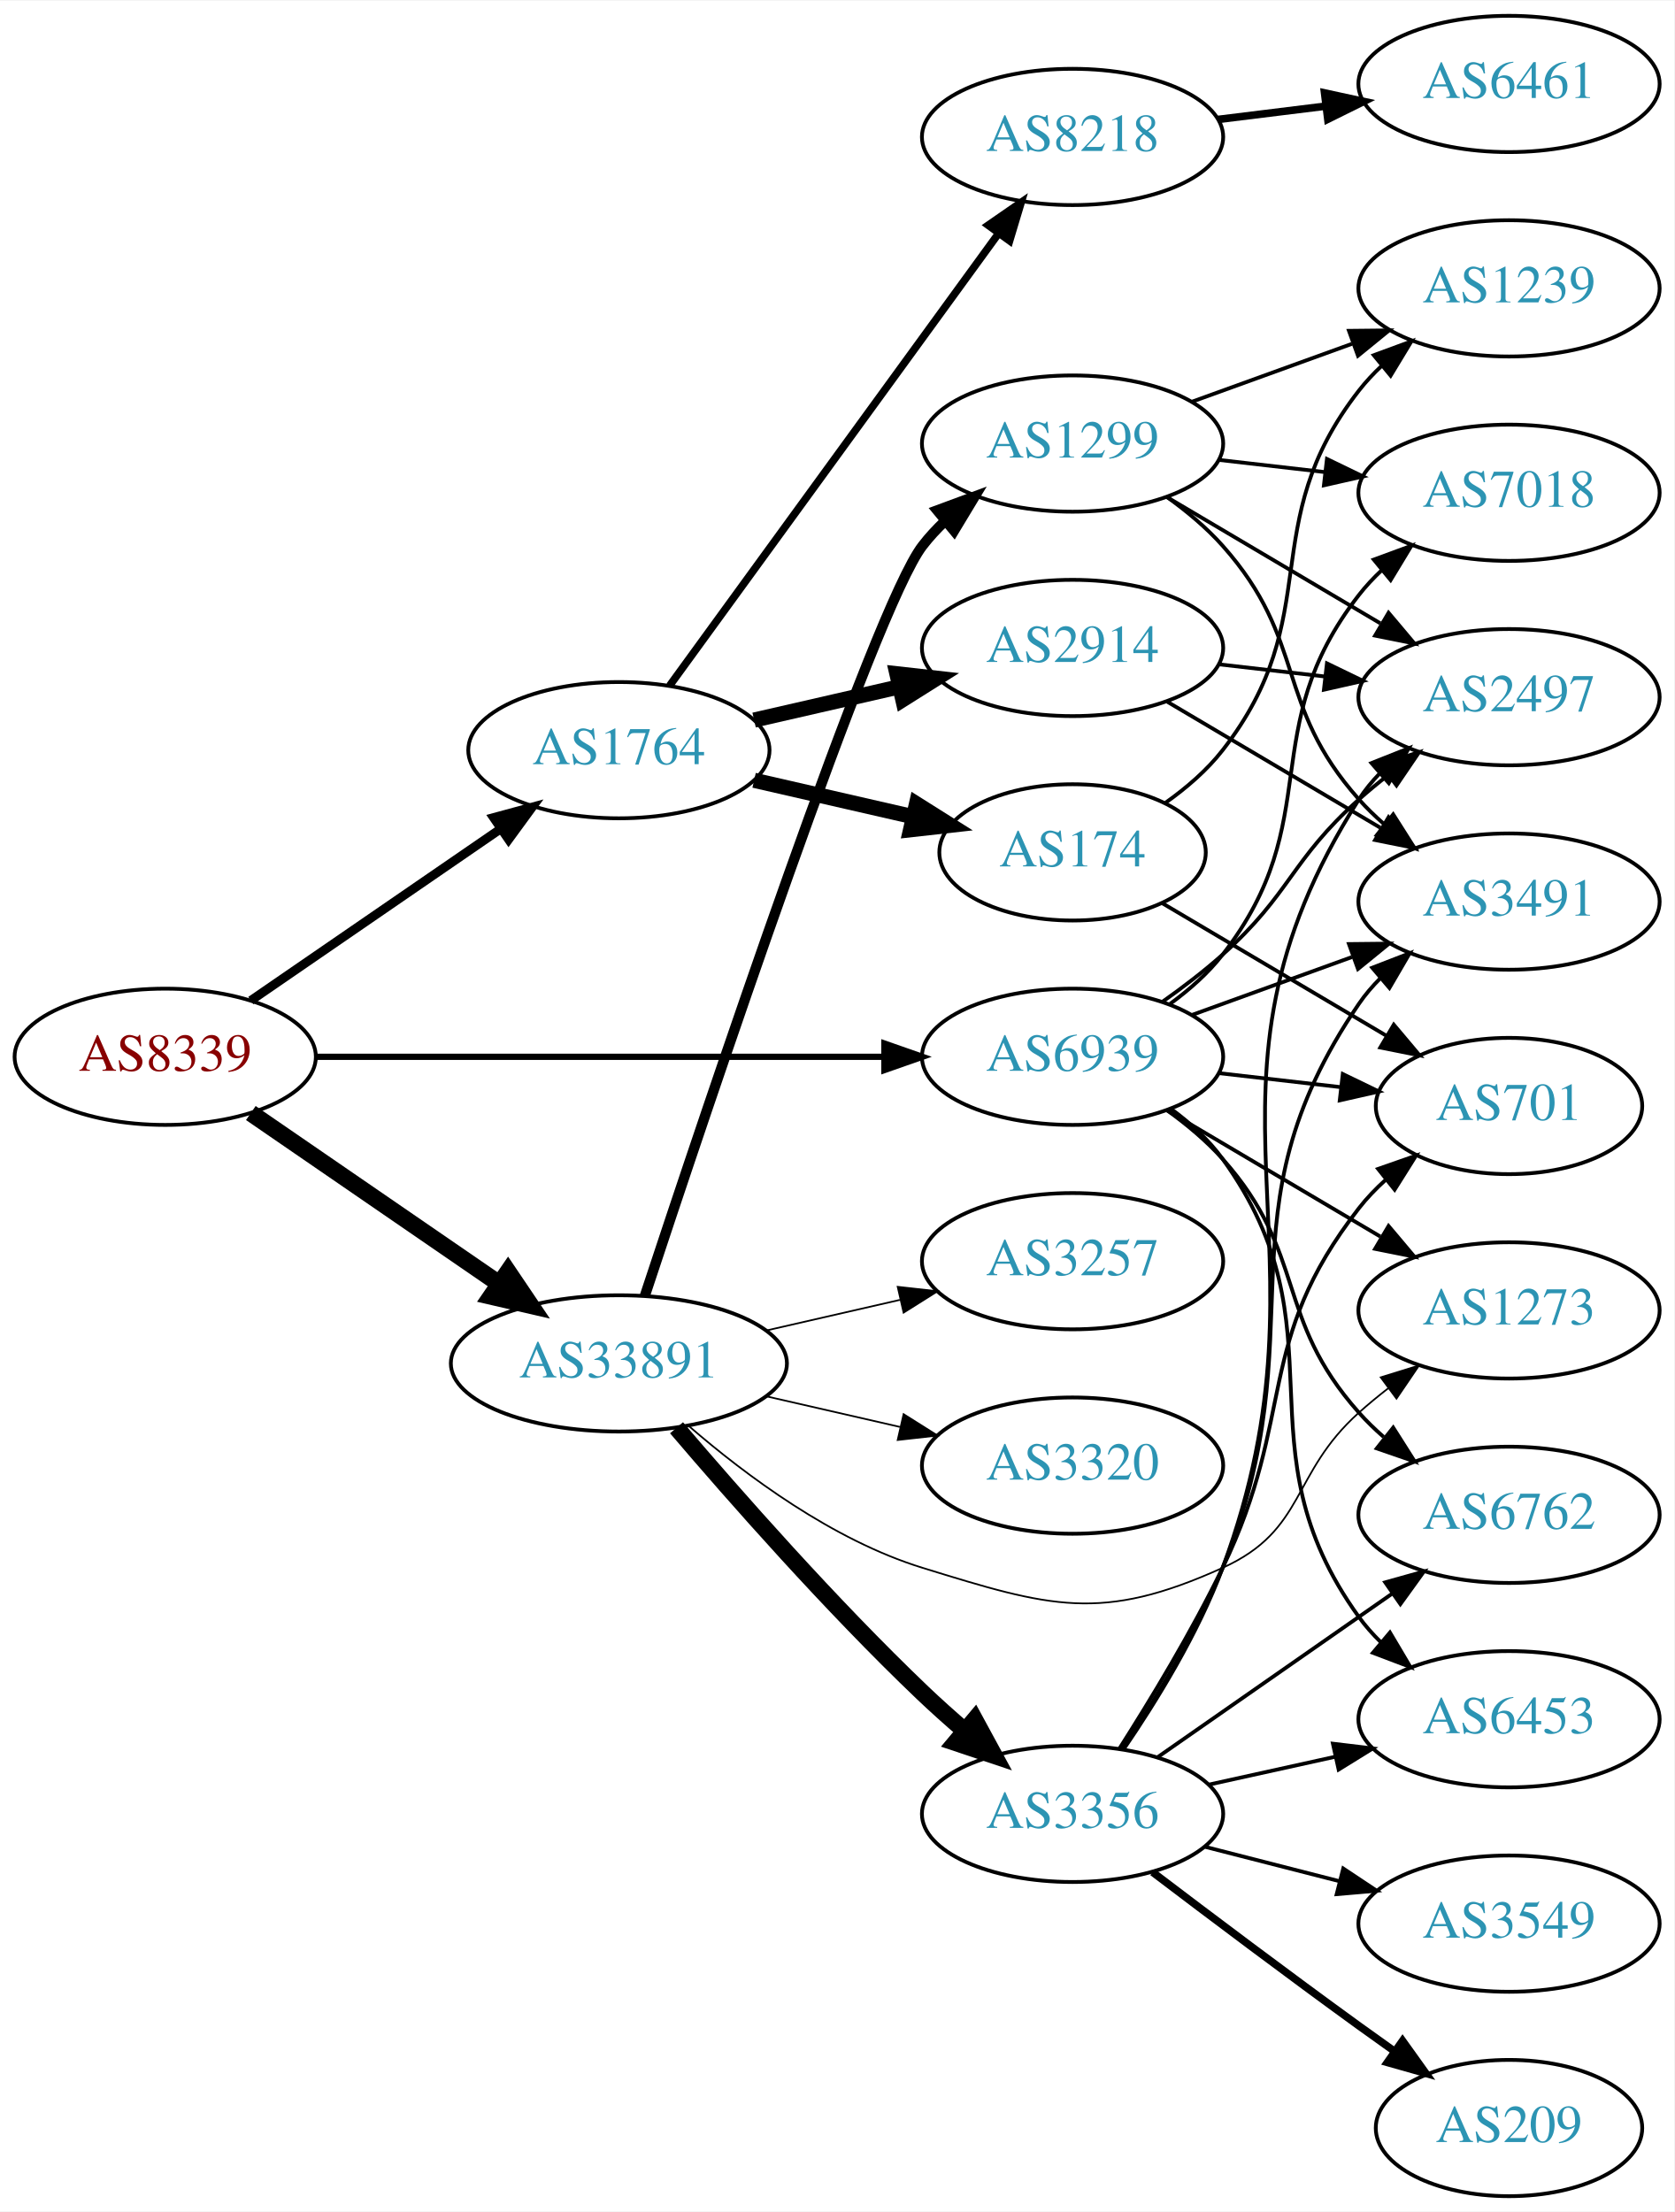
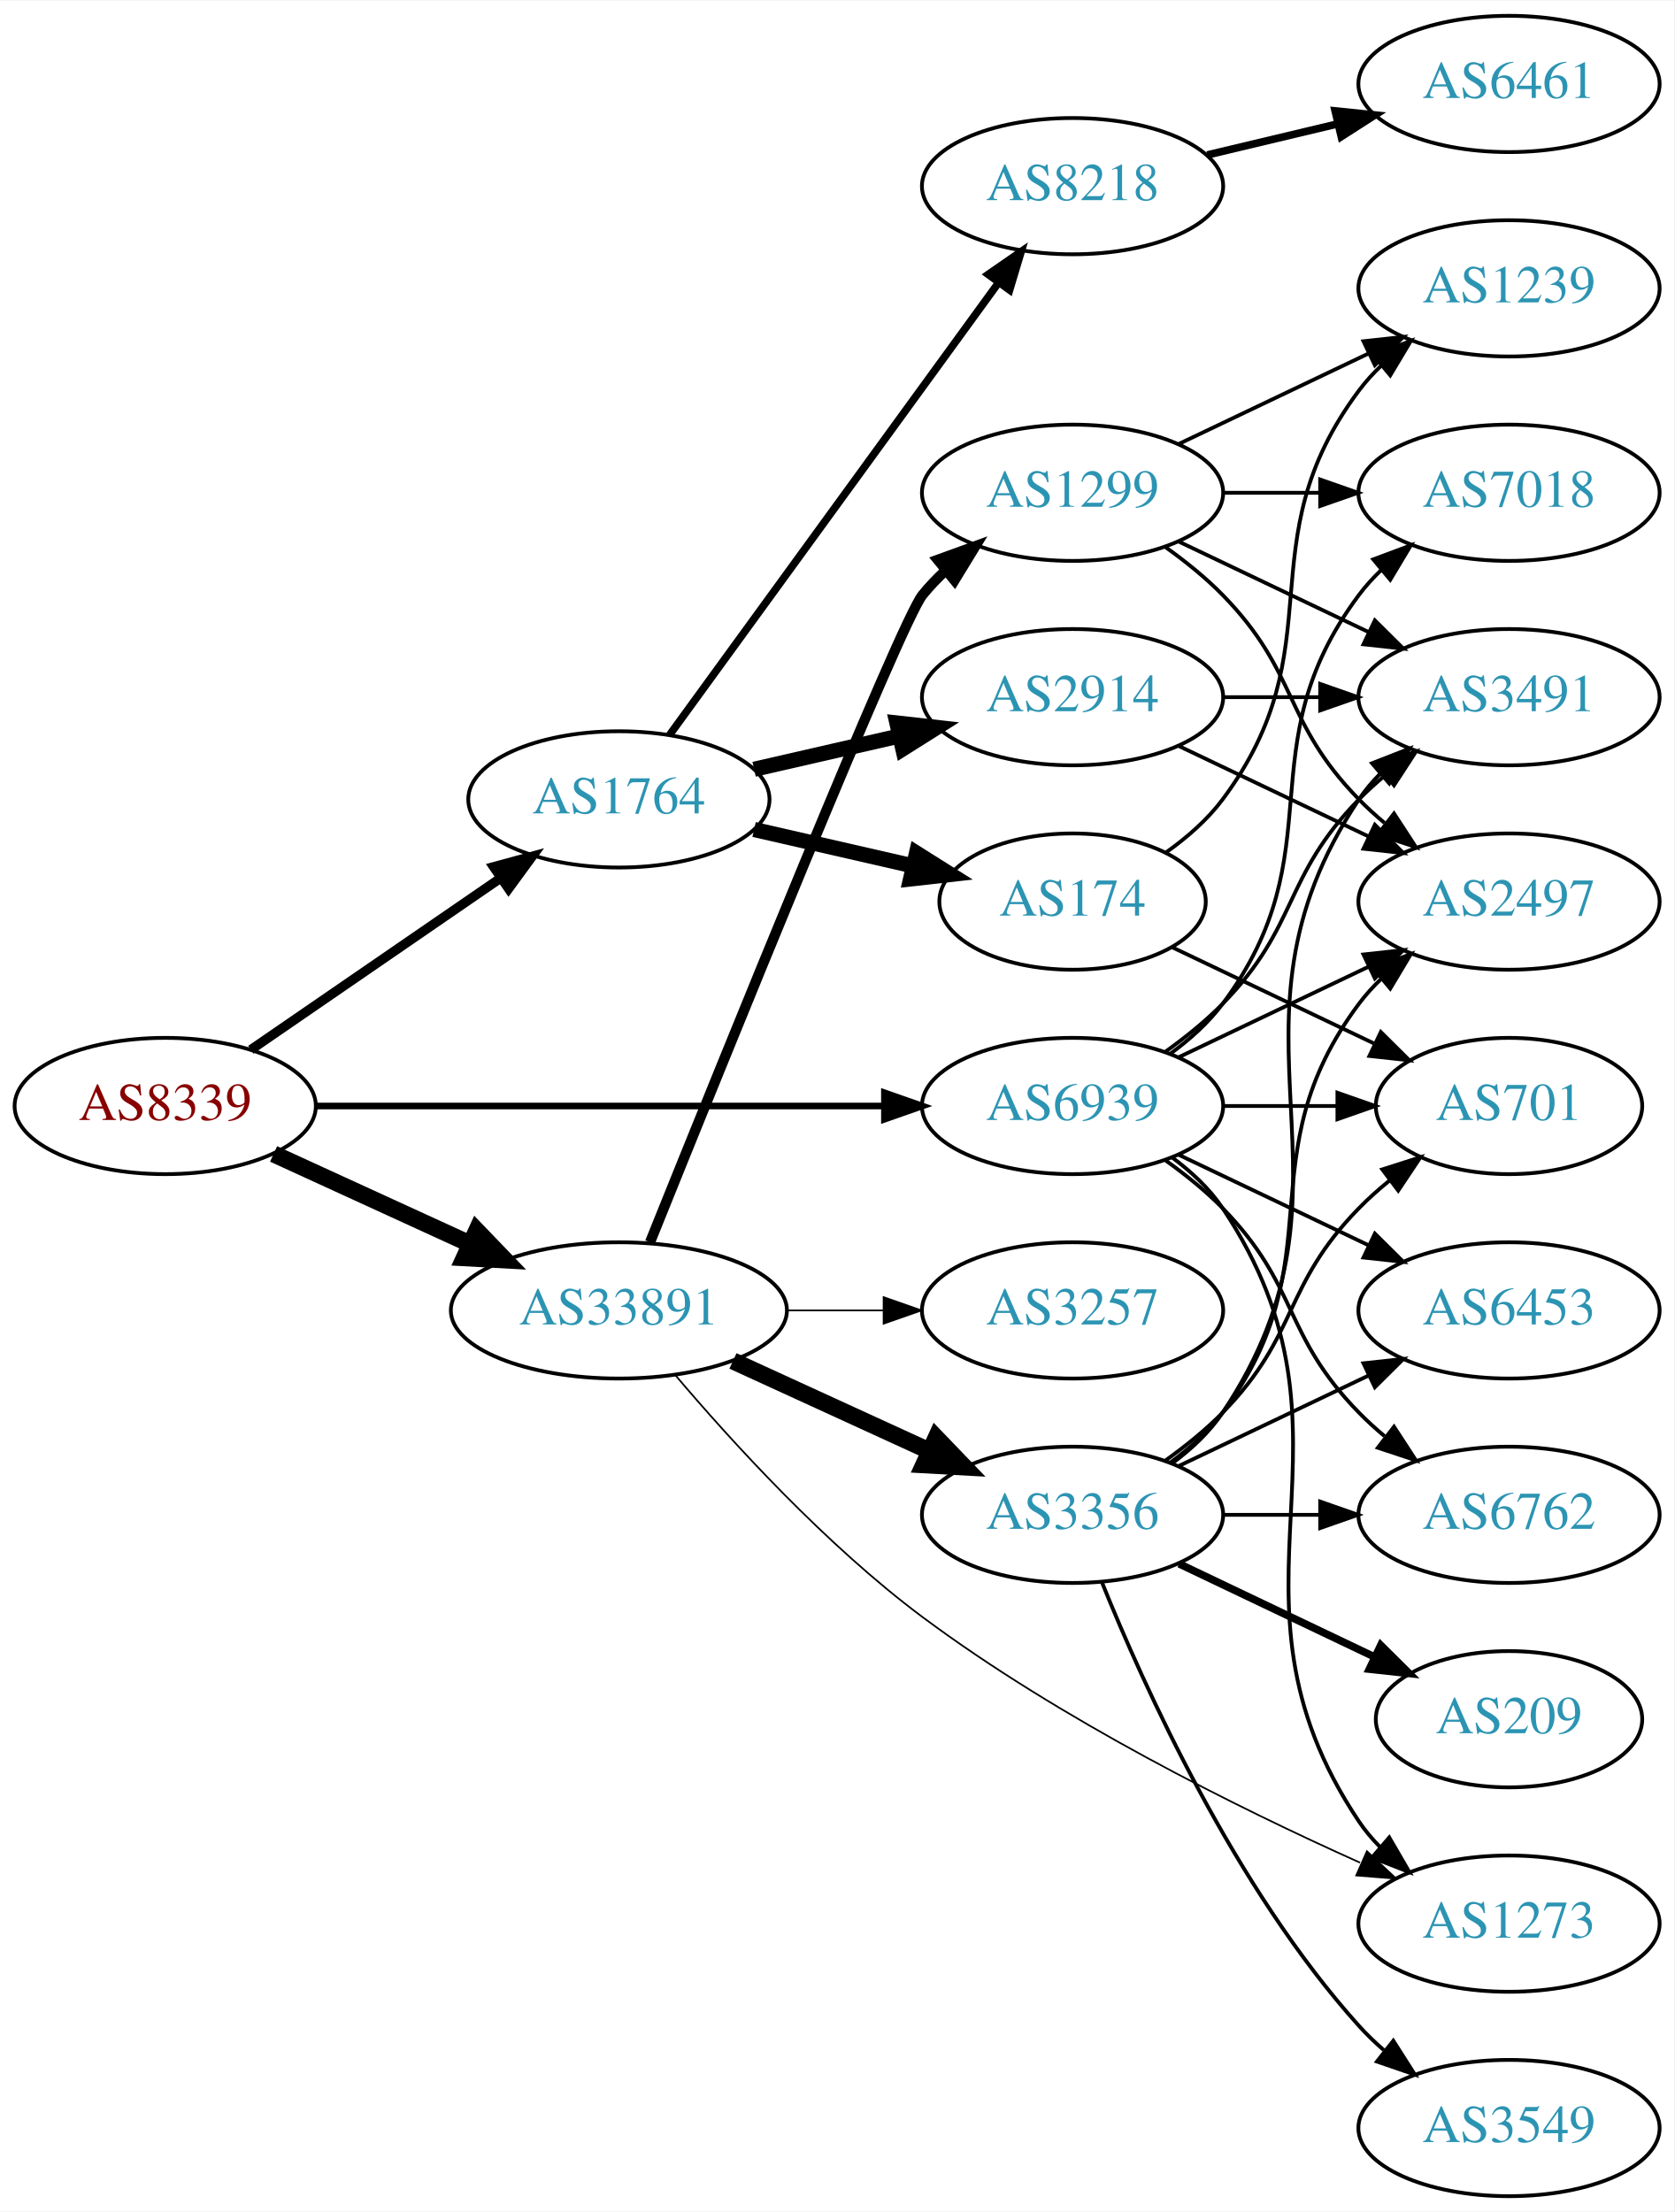
<svg xmlns="http://www.w3.org/2000/svg" xmlns:xlink="http://www.w3.org/1999/xlink" width="442pt" height="584pt" viewBox="0.00 0.00 442.27 584.00">
  <g id="graph0" class="graph" transform="scale(1 1) rotate(0) translate(4 580)">
    <polygon fill="white" stroke="none" points="-4,4 -4,-580 438.271,-580 438.271,4 -4,4" />
    <g id="node1" class="node">
      <g id="a_node1">
        <a xlink:href="/asn/8339" xlink:title="AS8339 ~ kabelplus GmbH [AT]">
-           <ellipse fill="#ffffff" stroke="black" cx="39.647" cy="-301" rx="39.794" ry="18" />
-           <text text-anchor="middle" x="39.647" y="-297.3" font-family="Times,serif" font-size="14.00" fill="#880000">AS8339</text>
+           <ellipse fill="#ffffff" stroke="black" cx="39.647" cy="-288" rx="39.794" ry="18" />
+           <text text-anchor="middle" x="39.647" y="-284.3" font-family="Times,serif" font-size="14.00" fill="#880000">AS8339</text>
        </a>
      </g>
    </g>
    <g id="node2" class="node">
      <g id="a_node2">
        <a xlink:href="/asn/1764" xlink:title="AS1764 ~ NEXTLAYER-AS [AT]">
-           <ellipse fill="#ffffff" stroke="black" cx="159.489" cy="-382" rx="39.794" ry="18" />
-           <text text-anchor="middle" x="159.489" y="-378.3" font-family="Times,serif" font-size="14.00" fill="#2c94b3">AS1764</text>
+           <ellipse fill="#ffffff" stroke="black" cx="159.489" cy="-369" rx="39.794" ry="18" />
+           <text text-anchor="middle" x="159.489" y="-365.3" font-family="Times,serif" font-size="14.00" fill="#2c94b3">AS1764</text>
        </a>
      </g>
    </g>
    <g id="edge1" class="edge">
-       <path fill="none" stroke="black" stroke-width="2.368" d="M62.261,-315.857C80.749,-328.565 107.563,-346.995 128.192,-361.175" />
-       <polygon fill="black" stroke="black" stroke-width="2.368" points="126.389,-364.183 136.613,-366.963 130.354,-358.414 126.389,-364.183" />
+       <path fill="none" stroke="black" stroke-width="2.5" d="M62.261,-302.857C80.749,-315.565 107.563,-333.995 128.192,-348.175" />
+       <polygon fill="black" stroke="black" stroke-width="2.5" points="126.389,-351.183 136.613,-353.963 130.354,-345.414 126.389,-351.183" />
    </g>
    <g id="node3" class="node">
      <g id="a_node3">
        <a xlink:href="/asn/33891" xlink:title="AS33891 ~ CORE-BACKBONE GMBH GLOBAL NETWORK [DE]">
-           <ellipse fill="#ffffff" stroke="black" cx="159.489" cy="-220" rx="44.393" ry="18" />
-           <text text-anchor="middle" x="159.489" y="-216.3" font-family="Times,serif" font-size="14.00" fill="#2c94b3">AS33891</text>
+           <ellipse fill="#ffffff" stroke="black" cx="159.489" cy="-234" rx="44.393" ry="18" />
+           <text text-anchor="middle" x="159.489" y="-230.3" font-family="Times,serif" font-size="14.00" fill="#2c94b3">AS33891</text>
        </a>
      </g>
    </g>
    <g id="edge2" class="edge">
-       <path fill="none" stroke="black" stroke-width="4.5" d="M62.261,-286.143C80.633,-273.515 107.226,-255.236 127.803,-241.093" />
-       <polygon fill="black" stroke="black" stroke-width="4.5" points="130.201,-244.222 136.211,-235.313 125.74,-237.732 130.201,-244.222" />
+       <path fill="none" stroke="black" stroke-width="4.5" d="M68.275,-275.339C83.773,-268.238 103.34,-259.272 120.286,-251.506" />
+       <polygon fill="black" stroke="black" stroke-width="4.5" points="121.938,-255.08 129.389,-247.335 118.658,-247.921 121.938,-255.08" />
    </g>
    <g id="node4" class="node">
      <g id="a_node4">
        <a xlink:href="/asn/6939" xlink:title="AS6939 ~ Hurricane Electric LLC [US]">
-           <ellipse fill="#ffffff" stroke="black" cx="279.332" cy="-301" rx="39.794" ry="18" />
-           <text text-anchor="middle" x="279.332" y="-297.3" font-family="Times,serif" font-size="14.00" fill="#2c94b3">AS6939</text>
+           <ellipse fill="#ffffff" stroke="black" cx="279.332" cy="-288" rx="39.794" ry="18" />
+           <text text-anchor="middle" x="279.332" y="-284.3" font-family="Times,serif" font-size="14.00" fill="#2c94b3">AS6939</text>
        </a>
      </g>
    </g>
    <g id="edge3" class="edge">
-       <path fill="none" stroke="black" stroke-width="1.658" d="M79.364,-301C120.282,-301 184.922,-301 229.356,-301" />
-       <polygon fill="black" stroke="black" stroke-width="1.658" points="229.631,-304.5 239.631,-301 229.631,-297.5 229.631,-304.5" />
+       <path fill="none" stroke="black" stroke-width="1.75" d="M79.364,-288C120.282,-288 184.922,-288 229.356,-288" />
+       <polygon fill="black" stroke="black" stroke-width="1.75" points="229.631,-291.5 239.631,-288 229.631,-284.5 229.631,-291.5" />
    </g>
    <g id="node5" class="node">
      <g id="a_node5">
-         <a xlink:href="/asn/8218" xlink:title="AS8218 ~ legacy Neotelecoms [FR]">
-           <ellipse fill="#ffffff" stroke="black" cx="279.332" cy="-544" rx="39.794" ry="18" />
-           <text text-anchor="middle" x="279.332" y="-540.3" font-family="Times,serif" font-size="14.00" fill="#2c94b3">AS8218</text>
+         <a xlink:href="/asn/2914" xlink:title="AS2914 ~ NTT America, Inc. [US]">
+           <ellipse fill="#ffffff" stroke="black" cx="279.332" cy="-396" rx="39.794" ry="18" />
+           <text text-anchor="middle" x="279.332" y="-392.3" font-family="Times,serif" font-size="14.00" fill="#2c94b3">AS2914</text>
        </a>
      </g>
    </g>
    <g id="edge4" class="edge">
-       <path fill="none" stroke="black" stroke-width="2" d="M172.878,-399.031C193.599,-427.517 235.403,-484.985 259.69,-518.374" />
-       <polygon fill="black" stroke="black" stroke-width="2" points="257.041,-520.682 265.754,-526.71 262.702,-516.564 257.041,-520.682" />
+       <path fill="none" stroke="black" stroke-width="4" d="M195.208,-376.955C207.208,-379.704 220.829,-382.825 233.522,-385.733" />
+       <polygon fill="black" stroke="black" stroke-width="4" points="232.924,-389.187 243.453,-388.009 234.488,-382.364 232.924,-389.187" />
    </g>
    <g id="node6" class="node">
      <g id="a_node6">
-         <a xlink:href="/asn/2914" xlink:title="AS2914 ~ NTT America, Inc. [US]">
-           <ellipse fill="#ffffff" stroke="black" cx="279.332" cy="-409" rx="39.794" ry="18" />
-           <text text-anchor="middle" x="279.332" y="-405.3" font-family="Times,serif" font-size="14.00" fill="#2c94b3">AS2914</text>
+         <a xlink:href="/asn/174" xlink:title="AS174 ~ Cogent Communications [US]">
+           <ellipse fill="#ffffff" stroke="black" cx="279.332" cy="-342" rx="35.194" ry="18" />
+           <text text-anchor="middle" x="279.332" y="-338.3" font-family="Times,serif" font-size="14.00" fill="#2c94b3">AS174</text>
        </a>
      </g>
    </g>
    <g id="edge5" class="edge">
-       <path fill="none" stroke="black" stroke-width="4" d="M195.208,-389.955C207.208,-392.704 220.829,-395.825 233.522,-398.733" />
-       <polygon fill="black" stroke="black" stroke-width="4" points="232.924,-402.187 243.453,-401.009 234.488,-395.364 232.924,-402.187" />
+       <path fill="none" stroke="black" stroke-width="4" d="M195.208,-361.045C208.301,-358.045 223.323,-354.604 236.964,-351.478" />
+       <polygon fill="black" stroke="black" stroke-width="4" points="238.105,-354.807 247.071,-349.162 236.542,-347.984 238.105,-354.807" />
    </g>
    <g id="node7" class="node">
      <g id="a_node7">
-         <a xlink:href="/asn/174" xlink:title="AS174 ~ Cogent Communications [US]">
-           <ellipse fill="#ffffff" stroke="black" cx="279.332" cy="-355" rx="35.194" ry="18" />
-           <text text-anchor="middle" x="279.332" y="-351.3" font-family="Times,serif" font-size="14.00" fill="#2c94b3">AS174</text>
+         <a xlink:href="/asn/8218" xlink:title="AS8218 ~ legacy Neotelecoms [FR]">
+           <ellipse fill="#ffffff" stroke="black" cx="279.332" cy="-531" rx="39.794" ry="18" />
+           <text text-anchor="middle" x="279.332" y="-527.3" font-family="Times,serif" font-size="14.00" fill="#2c94b3">AS8218</text>
        </a>
      </g>
    </g>
    <g id="edge6" class="edge">
-       <path fill="none" stroke="black" stroke-width="4" d="M195.208,-374.045C208.301,-371.045 223.323,-367.604 236.964,-364.478" />
-       <polygon fill="black" stroke="black" stroke-width="4" points="238.105,-367.807 247.071,-362.162 236.542,-360.984 238.105,-367.807" />
+       <path fill="none" stroke="black" stroke-width="2" d="M172.878,-386.031C193.599,-414.517 235.403,-471.985 259.69,-505.374" />
+       <polygon fill="black" stroke="black" stroke-width="2" points="257.041,-507.682 265.754,-513.71 262.702,-503.564 257.041,-507.682" />
    </g>
    <g id="node13" class="node">
      <g id="a_node13">
        <a xlink:href="/asn/3356" xlink:title="AS3356 ~ Level 3 Parent, LLC [US]">
-           <ellipse fill="#ffffff" stroke="black" cx="279.332" cy="-101" rx="39.794" ry="18" />
-           <text text-anchor="middle" x="279.332" y="-97.3" font-family="Times,serif" font-size="14.00" fill="#2c94b3">AS3356</text>
+           <ellipse fill="#ffffff" stroke="black" cx="279.332" cy="-180" rx="39.794" ry="18" />
+           <text text-anchor="middle" x="279.332" y="-176.3" font-family="Times,serif" font-size="14.00" fill="#2c94b3">AS3356</text>
        </a>
      </g>
    </g>
    <g id="edge12" class="edge">
-       <path fill="none" stroke="black" stroke-width="4.5" d="M174.714,-202.997C190.078,-184.969 215.598,-155.983 239.685,-133 243.203,-129.644 247.023,-126.23 250.848,-122.943" />
-       <polygon fill="black" stroke="black" stroke-width="4.5" points="253.476,-125.878 258.607,-116.434 248.415,-119.844 253.476,-125.878" />
+       <path fill="none" stroke="black" stroke-width="4.5" d="M189.619,-220.652C205.23,-213.498 224.628,-204.609 241.3,-196.97" />
+       <polygon fill="black" stroke="black" stroke-width="4.5" points="243.301,-200.384 250.752,-192.638 240.02,-193.225 243.301,-200.384" />
    </g>
    <g id="node14" class="node">
      <g id="a_node14">
        <a xlink:href="/asn/3257" xlink:title="AS3257 ~ GTT [DE]">
-           <ellipse fill="#ffffff" stroke="black" cx="279.332" cy="-247" rx="39.794" ry="18" />
-           <text text-anchor="middle" x="279.332" y="-243.3" font-family="Times,serif" font-size="14.00" fill="#2c94b3">AS3257</text>
+           <ellipse fill="#ffffff" stroke="black" cx="279.332" cy="-234" rx="39.794" ry="18" />
+           <text text-anchor="middle" x="279.332" y="-230.3" font-family="Times,serif" font-size="14.00" fill="#2c94b3">AS3257</text>
        </a>
      </g>
    </g>
    <g id="edge13" class="edge">
-       <path fill="none" stroke="black" stroke-width="0.45" d="M198.424,-228.692C209.664,-231.267 222.077,-234.111 233.7,-236.774" />
-       <polygon fill="black" stroke="black" stroke-width="0.45" points="233.133,-240.235 243.662,-239.057 234.696,-233.412 233.133,-240.235" />
+       <path fill="none" stroke="black" stroke-width="0.45" d="M203.7,-234C212.013,-234 220.775,-234 229.258,-234" />
+       <polygon fill="black" stroke="black" stroke-width="0.45" points="229.416,-237.5 239.416,-234 229.416,-230.5 229.416,-237.5" />
    </g>
    <g id="node15" class="node">
      <g id="a_node15">
        <a xlink:href="/asn/1299" xlink:title="AS1299 ~ Telia Carrier [EU]">
-           <ellipse fill="#ffffff" stroke="black" cx="279.332" cy="-463" rx="39.794" ry="18" />
-           <text text-anchor="middle" x="279.332" y="-459.3" font-family="Times,serif" font-size="14.00" fill="#2c94b3">AS1299</text>
+           <ellipse fill="#ffffff" stroke="black" cx="279.332" cy="-450" rx="39.794" ry="18" />
+           <text text-anchor="middle" x="279.332" y="-446.3" font-family="Times,serif" font-size="14.00" fill="#2c94b3">AS1299</text>
        </a>
      </g>
    </g>
    <g id="edge14" class="edge">
-       <path fill="none" stroke="black" stroke-width="2.7" d="M166.345,-237.846C182.438,-286.599 226.983,-419.505 239.685,-436 241.464,-438.31 243.496,-440.5 245.677,-442.559" />
-       <polygon fill="black" stroke="black" stroke-width="2.7" points="243.573,-445.361 253.51,-449.036 248.033,-439.966 243.573,-445.361" />
+       <path fill="none" stroke="black" stroke-width="2.7" d="M167.714,-251.997C186.157,-297.833 233.933,-415.87 239.685,-423 241.516,-425.269 243.586,-427.43 245.792,-429.468" />
+       <polygon fill="black" stroke="black" stroke-width="2.7" points="243.715,-432.291 253.674,-435.906 248.144,-426.869 243.715,-432.291" />
    </g>
    <g id="node16" class="node">
      <g id="a_node16">
        <a xlink:href="/asn/1273" xlink:title="AS1273 ~ Vodafone Group PLC [EU]">
-           <ellipse fill="#ffffff" stroke="black" cx="394.625" cy="-234" rx="39.794" ry="18" />
-           <text text-anchor="middle" x="394.625" y="-230.3" font-family="Times,serif" font-size="14.00" fill="#2c94b3">AS1273</text>
+           <ellipse fill="#ffffff" stroke="black" cx="394.625" cy="-72" rx="39.794" ry="18" />
+           <text text-anchor="middle" x="394.625" y="-68.3" font-family="Times,serif" font-size="14.00" fill="#2c94b3">AS1273</text>
        </a>
      </g>
    </g>
    <g id="edge15" class="edge">
-       <path fill="none" stroke="black" stroke-width="0.45" d="M178.012,-203.416C193.05,-190.403 215.991,-173.309 239.685,-166 273.361,-155.612 286.874,-151.465 318.978,-166 341.069,-176.001 336.908,-190.828 354.978,-207 357.418,-209.183 360.038,-211.344 362.724,-213.435" />
-       <polygon fill="black" stroke="black" stroke-width="0.45" points="360.739,-216.32 370.86,-219.454 364.903,-210.693 360.739,-216.32" />
-     </g>
-     <g id="node17" class="node">
-       <g id="a_node17">
-         <a xlink:href="/asn/3320" xlink:title="AS3320 ~ DTAG [DE]">
-           <ellipse fill="#ffffff" stroke="black" cx="279.332" cy="-193" rx="39.794" ry="18" />
-           <text text-anchor="middle" x="279.332" y="-189.3" font-family="Times,serif" font-size="14.00" fill="#2c94b3">AS3320</text>
-         </a>
-       </g>
-     </g>
-     <g id="edge16" class="edge">
-       <path fill="none" stroke="black" stroke-width="0.45" d="M198.424,-211.308C209.664,-208.733 222.077,-205.889 233.7,-203.226" />
-       <polygon fill="black" stroke="black" stroke-width="0.45" points="234.696,-206.588 243.662,-200.943 233.133,-199.765 234.696,-206.588" />
+       <path fill="none" stroke="black" stroke-width="0.45" d="M174.348,-216.959C189.211,-199.419 214.14,-172.04 239.685,-153 276.111,-125.85 322.886,-102.637 355.267,-88.111" />
+       <polygon fill="black" stroke="black" stroke-width="0.45" points="357.095,-91.129 364.827,-83.886 354.266,-84.727 357.095,-91.129" />
    </g>
    <g id="node9" class="node">
      <g id="a_node9">
-         <a xlink:href="/asn/3491" xlink:title="AS3491 ~ PCCW Global, Inc. [US]">
-           <ellipse fill="#ffffff" stroke="black" cx="394.625" cy="-342" rx="39.794" ry="18" />
-           <text text-anchor="middle" x="394.625" y="-338.3" font-family="Times,serif" font-size="14.00" fill="#2c94b3">AS3491</text>
-         </a>
-       </g>
-     </g>
-     <g id="edge32" class="edge">
-       <path fill="none" stroke="black" d="M310.99,-312.095C323.963,-316.79 339.256,-322.324 353.137,-327.348" />
-       <polygon fill="black" stroke="black" points="352.347,-330.784 362.941,-330.896 354.729,-324.202 352.347,-330.784" />
-     </g>
-     <g id="node10" class="node">
-       <g id="a_node10">
-         <a xlink:href="/asn/2497" xlink:title="AS2497 ~ Internet Initiative Japan Inc. [JP]">
-           <ellipse fill="#ffffff" stroke="black" cx="394.625" cy="-396" rx="39.794" ry="18" />
-           <text text-anchor="middle" x="394.625" y="-392.3" font-family="Times,serif" font-size="14.00" fill="#2c94b3">AS2497</text>
-         </a>
-       </g>
-     </g>
-     <g id="edge33" class="edge">
-       <path fill="none" stroke="black" d="M303.096,-315.546C308.495,-319.359 314.099,-323.633 318.978,-328 337.048,-344.172 336.908,-352.828 354.978,-369 357.418,-371.183 360.038,-373.344 362.724,-375.435" />
-       <polygon fill="black" stroke="black" points="360.739,-378.32 370.86,-381.454 364.903,-372.693 360.739,-378.32" />
-     </g>
-     <g id="node11" class="node">
-       <g id="a_node11">
        <a xlink:href="/asn/701" xlink:title="AS701 ~ UUNET [US]">
          <ellipse fill="#ffffff" stroke="black" cx="394.625" cy="-288" rx="35.194" ry="18" />
          <text text-anchor="middle" x="394.625" y="-284.3" font-family="Times,serif" font-size="14.00" fill="#2c94b3">AS701</text>
        </a>
      </g>
    </g>
-     <g id="edge30" class="edge">
-       <path fill="none" stroke="black" d="M318.057,-296.671C328.291,-295.497 339.457,-294.216 349.988,-293.007" />
-       <polygon fill="black" stroke="black" points="350.715,-296.447 360.25,-291.83 349.917,-289.492 350.715,-296.447" />
+     <g id="edge27" class="edge">
+       <path fill="none" stroke="black" d="M319.004,-288C328.709,-288 339.2,-288 349.163,-288" />
+       <polygon fill="black" stroke="black" points="349.299,-291.5 359.299,-288 349.299,-284.5 349.299,-291.5" />
+     </g>
+     <g id="node11" class="node">
+       <g id="a_node11">
+         <a xlink:href="/asn/2497" xlink:title="AS2497 ~ Internet Initiative Japan Inc. [JP]">
+           <ellipse fill="#ffffff" stroke="black" cx="394.625" cy="-342" rx="39.794" ry="18" />
+           <text text-anchor="middle" x="394.625" y="-338.3" font-family="Times,serif" font-size="14.00" fill="#2c94b3">AS2497</text>
+         </a>
+       </g>
+     </g>
+     <g id="edge32" class="edge">
+       <path fill="none" stroke="black" d="M307.468,-300.934C322.462,-308.081 341.283,-317.052 357.506,-324.785" />
+       <polygon fill="black" stroke="black" points="356.177,-328.028 366.71,-329.171 359.188,-321.709 356.177,-328.028" />
+     </g>
+     <g id="node12" class="node">
+       <g id="a_node12">
+         <a xlink:href="/asn/3491" xlink:title="AS3491 ~ PCCW Global, Inc. [US]">
+           <ellipse fill="#ffffff" stroke="black" cx="394.625" cy="-396" rx="39.794" ry="18" />
+           <text text-anchor="middle" x="394.625" y="-392.3" font-family="Times,serif" font-size="14.00" fill="#2c94b3">AS3491</text>
+         </a>
+       </g>
+     </g>
+     <g id="edge31" class="edge">
+       <path fill="none" stroke="black" d="M303.926,-302.389C309.182,-306.148 314.513,-310.437 318.978,-315 339.151,-335.617 334.806,-348.383 354.978,-369 357.071,-371.139 359.354,-373.218 361.731,-375.21" />
+       <polygon fill="black" stroke="black" points="359.974,-378.275 370.031,-381.611 364.249,-372.732 359.974,-378.275" />
    </g>
    <g id="edge28" class="edge">
-       <path fill="none" stroke="black" d="M304.358,-286.791C320.73,-277.109 342.618,-264.165 360.622,-253.518" />
-       <polygon fill="black" stroke="black" points="362.807,-256.292 369.633,-248.188 359.244,-250.266 362.807,-256.292" />
-     </g>
-     <g id="node18" class="node">
-       <g id="a_node18">
+       <path fill="none" stroke="black" d="M305.651,-274.393C310.707,-270.649 315.518,-266.169 318.978,-261 360.003,-199.706 313.954,-160.294 354.978,-99 356.6,-96.577 358.519,-94.305 360.621,-92.19" />
+       <polygon fill="black" stroke="black" points="362.988,-94.771 368.306,-85.607 358.434,-89.454 362.988,-94.771" />
+     </g>
+     <g id="node19" class="node">
+       <g id="a_node19">
        <a xlink:href="/asn/6453" xlink:title="AS6453 ~ TATA COMMUNICATIONS (AMERICA) INC [US]">
-           <ellipse fill="#ffffff" stroke="black" cx="394.625" cy="-126" rx="39.794" ry="18" />
-           <text text-anchor="middle" x="394.625" y="-122.3" font-family="Times,serif" font-size="14.00" fill="#2c94b3">AS6453</text>
-         </a>
-       </g>
-     </g>
-     <g id="edge34" class="edge">
-       <path fill="none" stroke="black" d="M305.384,-287.207C310.453,-283.473 315.338,-279.044 318.978,-274 351.81,-228.502 322.146,-198.498 354.978,-153 356.684,-150.636 358.664,-148.406 360.808,-146.32" />
-       <polygon fill="black" stroke="black" points="363.171,-148.907 368.573,-139.793 358.666,-143.549 363.171,-148.907" />
+           <ellipse fill="#ffffff" stroke="black" cx="394.625" cy="-234" rx="39.794" ry="18" />
+           <text text-anchor="middle" x="394.625" y="-230.3" font-family="Times,serif" font-size="14.00" fill="#2c94b3">AS6453</text>
+         </a>
+       </g>
+     </g>
+     <g id="edge29" class="edge">
+       <path fill="none" stroke="black" d="M307.468,-275.066C322.462,-267.919 341.283,-258.948 357.506,-251.215" />
+       <polygon fill="black" stroke="black" points="359.188,-254.291 366.71,-246.829 356.177,-247.972 359.188,-254.291" />
    </g>
    <g id="node20" class="node">
      <g id="a_node20">
        <a xlink:href="/asn/6762" xlink:title="AS6762 ~ TELECOM ITALIA SPARKLE S.p.A. [IT]">
          <ellipse fill="#ffffff" stroke="black" cx="394.625" cy="-180" rx="39.794" ry="18" />
          <text text-anchor="middle" x="394.625" y="-176.3" font-family="Times,serif" font-size="14.00" fill="#2c94b3">AS6762</text>
        </a>
      </g>
    </g>
-     <g id="edge29" class="edge">
-       <path fill="none" stroke="black" d="M304.247,-286.91C309.49,-283.14 314.735,-278.77 318.978,-274 341.446,-248.743 332.51,-232.257 354.978,-207 356.967,-204.764 359.176,-202.616 361.502,-200.577" />
-       <polygon fill="black" stroke="black" points="364.034,-203.036 369.709,-194.09 359.694,-197.545 364.034,-203.036" />
-     </g>
-     <g id="node22" class="node">
-       <g id="a_node22">
-         <a xlink:href="/asn/7018" xlink:title="AS7018 ~ ATT-INTERNET4 [US]">
+     <g id="edge33" class="edge">
+       <path fill="none" stroke="black" d="M303.926,-273.611C309.182,-269.852 314.513,-265.563 318.978,-261 339.151,-240.383 334.806,-227.617 354.978,-207 357.071,-204.861 359.354,-202.782 361.731,-200.79" />
+       <polygon fill="black" stroke="black" points="364.249,-203.268 370.031,-194.389 359.974,-197.725 364.249,-203.268" />
+     </g>
+     <g id="node21" class="node">
+       <g id="a_node21">
+         <a xlink:href="/asn/7018" xlink:title="AS7018 ~ AT&amp;T Services, Inc. [US]">
          <ellipse fill="#ffffff" stroke="black" cx="394.625" cy="-450" rx="39.794" ry="18" />
          <text text-anchor="middle" x="394.625" y="-446.3" font-family="Times,serif" font-size="14.00" fill="#2c94b3">AS7018</text>
        </a>
      </g>
    </g>
-     <g id="edge31" class="edge">
-       <path fill="none" stroke="black" d="M305.114,-314.995C310.198,-318.719 315.156,-323.092 318.978,-328 346.719,-363.625 327.237,-387.375 354.978,-423 356.77,-425.301 358.811,-427.484 360.998,-429.538" />
-       <polygon fill="black" stroke="black" points="358.9,-432.344 368.842,-436.005 363.353,-426.943 358.9,-432.344" />
+     <g id="edge30" class="edge">
+       <path fill="none" stroke="black" d="M305.262,-301.882C310.338,-305.611 315.256,-310.016 318.978,-315 349.249,-355.542 324.707,-382.458 354.978,-423 356.723,-425.336 358.73,-427.545 360.893,-429.617" />
+       <polygon fill="black" stroke="black" points="358.771,-432.405 368.694,-436.118 363.253,-427.027 358.771,-432.405" />
+     </g>
+     <g id="edge10" class="edge">
+       <path fill="none" stroke="black" d="M307.468,-383.066C322.462,-375.919 341.283,-366.948 357.506,-359.215" />
+       <polygon fill="black" stroke="black" points="359.188,-362.291 366.71,-354.829 356.177,-355.972 359.188,-362.291" />
+     </g>
+     <g id="edge11" class="edge">
+       <path fill="none" stroke="black" d="M319.004,-396C327.207,-396 335.971,-396 344.503,-396" />
+       <polygon fill="black" stroke="black" points="344.742,-399.5 354.742,-396 344.742,-392.5 344.742,-399.5" />
    </g>
    <g id="node8" class="node">
      <g id="a_node8">
+         <a xlink:href="/asn/1239" xlink:title="AS1239 ~ Sprint [US]">
+           <ellipse fill="#ffffff" stroke="black" cx="394.625" cy="-504" rx="39.794" ry="18" />
+           <text text-anchor="middle" x="394.625" y="-500.3" font-family="Times,serif" font-size="14.00" fill="#2c94b3">AS1239</text>
+         </a>
+       </g>
+     </g>
+     <g id="edge7" class="edge">
+       <path fill="none" stroke="black" d="M304.058,-355.011C309.555,-358.919 314.963,-363.622 318.978,-369 349.249,-409.542 324.707,-436.458 354.978,-477 356.723,-479.336 358.73,-481.545 360.893,-483.617" />
+       <polygon fill="black" stroke="black" points="358.771,-486.405 368.694,-490.118 363.253,-481.027 358.771,-486.405" />
+     </g>
+     <g id="edge8" class="edge">
+       <path fill="none" stroke="black" d="M305.757,-329.881C321.5,-322.378 341.922,-312.644 359.115,-304.449" />
+       <polygon fill="black" stroke="black" points="360.763,-307.54 368.284,-300.078 357.751,-301.221 360.763,-307.54" />
+     </g>
+     <g id="node10" class="node">
+       <g id="a_node10">
        <a xlink:href="/asn/6461" xlink:title="AS6461 ~ Zayo Bandwidth [US]">
          <ellipse fill="#ffffff" stroke="black" cx="394.625" cy="-558" rx="39.794" ry="18" />
          <text text-anchor="middle" x="394.625" y="-554.3" font-family="Times,serif" font-size="14.00" fill="#2c94b3">AS6461</text>
        </a>
      </g>
    </g>
-     <g id="edge7" class="edge">
-       <path fill="none" stroke="black" stroke-width="2" d="M317.742,-548.623C326.83,-549.746 336.667,-550.962 346.152,-552.134" />
-       <polygon fill="black" stroke="black" stroke-width="2" points="345.9,-555.629 356.254,-553.382 346.758,-548.682 345.9,-555.629" />
-     </g>
-     <g id="edge8" class="edge">
-       <path fill="none" stroke="black" d="M304.358,-394.791C320.73,-385.109 342.618,-372.165 360.622,-361.518" />
-       <polygon fill="black" stroke="black" points="362.807,-364.292 369.633,-356.188 359.244,-358.266 362.807,-364.292" />
-     </g>
    <g id="edge9" class="edge">
-       <path fill="none" stroke="black" d="M318.057,-404.671C327.038,-403.641 336.737,-402.528 346.094,-401.454" />
-       <polygon fill="black" stroke="black" points="346.529,-404.927 356.064,-400.31 345.731,-397.973 346.529,-404.927" />
-     </g>
-     <g id="edge10" class="edge">
-       <path fill="none" stroke="black" d="M302.986,-341.603C319.967,-331.56 343.415,-317.694 362.207,-306.58" />
-       <polygon fill="black" stroke="black" points="364.184,-309.477 371.01,-301.374 360.62,-303.452 364.184,-309.477" />
-     </g>
-     <g id="node12" class="node">
-       <g id="a_node12">
-         <a xlink:href="/asn/1239" xlink:title="AS1239 ~ Sprint [US]">
-           <ellipse fill="#ffffff" stroke="black" cx="394.625" cy="-504" rx="39.794" ry="18" />
-           <text text-anchor="middle" x="394.625" y="-500.3" font-family="Times,serif" font-size="14.00" fill="#2c94b3">AS1239</text>
-         </a>
-       </g>
-     </g>
-     <g id="edge11" class="edge">
-       <path fill="none" stroke="black" d="M303.908,-368.125C309.408,-372.031 314.855,-376.705 318.978,-382 346.719,-417.625 327.237,-441.375 354.978,-477 356.77,-479.301 358.811,-481.484 360.998,-483.538" />
-       <polygon fill="black" stroke="black" points="358.9,-486.344 368.842,-490.005 363.353,-480.943 358.9,-486.344" />
+       <path fill="none" stroke="black" stroke-width="2" d="M314.939,-539.248C325.81,-541.838 337.964,-544.735 349.407,-547.462" />
+       <polygon fill="black" stroke="black" stroke-width="2" points="348.69,-550.889 359.229,-549.803 350.313,-544.08 348.69,-550.889" />
+     </g>
+     <g id="edge21" class="edge">
+       <path fill="none" stroke="black" d="M303.926,-194.389C309.182,-198.148 314.513,-202.437 318.978,-207 339.151,-227.617 334.806,-240.383 354.978,-261 357.457,-263.534 360.204,-265.983 363.056,-268.304" />
+       <polygon fill="black" stroke="black" points="361.148,-271.248 371.242,-274.468 365.359,-265.657 361.148,-271.248" />
    </g>
    <g id="edge22" class="edge">
-       <path fill="none" stroke="black" d="M292.494,-118.187C300.981,-130.879 311.996,-148.856 318.978,-166 344.674,-229.096 316.565,-258.734 354.978,-315 356.622,-317.408 358.557,-319.669 360.67,-321.777" />
-       <polygon fill="black" stroke="black" points="358.495,-324.522 368.376,-328.345 363.036,-319.195 358.495,-324.522" />
+       <path fill="none" stroke="black" d="M305.262,-193.882C310.338,-197.611 315.256,-202.016 318.978,-207 349.249,-247.542 324.707,-274.458 354.978,-315 356.723,-317.336 358.73,-319.545 360.893,-321.617" />
+       <polygon fill="black" stroke="black" points="358.771,-324.405 368.694,-328.118 363.253,-319.027 358.771,-324.405" />
    </g>
    <g id="edge20" class="edge">
-       <path fill="none" stroke="black" d="M292.816,-118.062C301.458,-130.693 312.527,-148.649 318.978,-166 350.91,-251.886 305.667,-291.77 354.978,-369 356.547,-371.458 358.428,-373.754 360.503,-375.887" />
-       <polygon fill="black" stroke="black" points="358.289,-378.599 368.139,-382.502 362.873,-373.308 358.289,-378.599" />
+       <path fill="none" stroke="black" d="M305.651,-193.607C310.707,-197.351 315.518,-201.831 318.978,-207 360.003,-268.294 313.954,-307.706 354.978,-369 356.6,-371.423 358.519,-373.695 360.621,-375.81" />
+       <polygon fill="black" stroke="black" points="358.434,-378.546 368.306,-382.393 362.988,-373.229 358.434,-378.546" />
+     </g>
+     <g id="node17" class="node">
+       <g id="a_node17">
+         <a xlink:href="/asn/3549" xlink:title="AS3549 ~ Level 3 Parent, LLC [US]">
+           <ellipse fill="#ffffff" stroke="black" cx="394.625" cy="-18" rx="39.794" ry="18" />
+           <text text-anchor="middle" x="394.625" y="-14.3" font-family="Times,serif" font-size="14.00" fill="#2c94b3">AS3549</text>
+         </a>
+       </g>
+     </g>
+     <g id="edge16" class="edge">
+       <path fill="none" stroke="black" d="M287.079,-162.213C298.13,-134.757 322.184,-81.422 354.978,-45 356.98,-42.776 359.199,-40.637 361.532,-38.603" />
+       <polygon fill="black" stroke="black" points="364.062,-41.065 369.751,-32.127 359.73,-35.567 364.062,-41.065" />
+     </g>
+     <g id="node18" class="node">
+       <g id="a_node18">
+         <a xlink:href="/asn/209" xlink:title="AS209 ~ CenturyLink Communications, LLC [US]">
+           <ellipse fill="#ffffff" stroke="black" cx="394.625" cy="-126" rx="35.194" ry="18" />
+           <text text-anchor="middle" x="394.625" y="-122.3" font-family="Times,serif" font-size="14.00" fill="#2c94b3">AS209</text>
+         </a>
+       </g>
+     </g>
+     <g id="edge17" class="edge">
+       <path fill="none" stroke="black" stroke-width="2" d="M307.468,-167.066C322.9,-159.71 342.385,-150.423 358.92,-142.541" />
+       <polygon fill="black" stroke="black" stroke-width="2" points="360.741,-145.551 368.262,-138.089 357.729,-139.232 360.741,-145.551" />
+     </g>
+     <g id="edge18" class="edge">
+       <path fill="none" stroke="black" d="M307.468,-192.934C322.462,-200.081 341.283,-209.052 357.506,-216.785" />
+       <polygon fill="black" stroke="black" points="356.177,-220.028 366.71,-221.171 359.188,-213.709 356.177,-220.028" />
+     </g>
+     <g id="edge19" class="edge">
+       <path fill="none" stroke="black" d="M319.004,-180C327.207,-180 335.971,-180 344.503,-180" />
+       <polygon fill="black" stroke="black" points="344.742,-183.5 354.742,-180 344.742,-176.5 344.742,-183.5" />
    </g>
    <g id="edge23" class="edge">
-       <path fill="none" stroke="black" d="M291.68,-118.199C299.876,-131.045 310.881,-149.208 318.978,-166 338.59,-206.67 327.237,-225.375 354.978,-261 357.04,-263.648 359.432,-266.14 361.997,-268.458" />
-       <polygon fill="black" stroke="black" points="360.046,-271.379 370.048,-274.875 364.409,-265.905 360.046,-271.379" />
-     </g>
-     <g id="edge17" class="edge">
-       <path fill="none" stroke="black" d="M315.248,-108.705C325.801,-111.033 337.539,-113.624 348.652,-116.076" />
-       <polygon fill="black" stroke="black" points="348.109,-119.54 358.629,-118.278 349.618,-112.705 348.109,-119.54" />
-     </g>
-     <g id="node19" class="node">
-       <g id="a_node19">
-         <a xlink:href="/asn/3549" xlink:title="AS3549 ~ Level 3 Parent, LLC [US]">
-           <ellipse fill="#ffffff" stroke="black" cx="394.625" cy="-72" rx="39.794" ry="18" />
-           <text text-anchor="middle" x="394.625" y="-68.3" font-family="Times,serif" font-size="14.00" fill="#2c94b3">AS3549</text>
-         </a>
-       </g>
-     </g>
-     <g id="edge18" class="edge">
-       <path fill="none" stroke="black" d="M314.323,-92.299C325.526,-89.431 338.143,-86.202 349.964,-83.176" />
-       <polygon fill="black" stroke="black" points="350.837,-86.565 359.657,-80.695 349.101,-79.784 350.837,-86.565" />
-     </g>
-     <g id="edge19" class="edge">
-       <path fill="none" stroke="black" d="M301.908,-116.045C319.468,-128.29 344.442,-145.705 363.896,-159.27" />
-       <polygon fill="black" stroke="black" points="361.924,-162.162 372.129,-165.011 365.928,-156.42 361.924,-162.162" />
-     </g>
-     <g id="node21" class="node">
-       <g id="a_node21">
-         <a xlink:href="/asn/209" xlink:title="AS209 ~ CenturyLink Communications, LLC [US]">
-           <ellipse fill="#ffffff" stroke="black" cx="394.625" cy="-18" rx="35.194" ry="18" />
-           <text text-anchor="middle" x="394.625" y="-14.3" font-family="Times,serif" font-size="14.00" fill="#2c94b3">AS209</text>
-         </a>
-       </g>
-     </g>
-     <g id="edge21" class="edge">
-       <path fill="none" stroke="black" stroke-width="2" d="M300.471,-85.602C315.416,-74.247 336.345,-58.492 354.978,-45 358.007,-42.807 361.185,-40.537 364.364,-38.286" />
-       <polygon fill="black" stroke="black" stroke-width="2" points="366.506,-41.059 372.674,-32.445 362.48,-35.332 366.506,-41.059" />
-     </g>
-     <g id="edge27" class="edge">
-       <path fill="none" stroke="black" d="M304.247,-448.91C309.49,-445.14 314.735,-440.77 318.978,-436 341.446,-410.743 332.51,-394.257 354.978,-369 356.967,-366.764 359.176,-364.616 361.502,-362.577" />
-       <polygon fill="black" stroke="black" points="364.034,-365.036 369.709,-356.09 359.694,-359.545 364.034,-365.036" />
+       <path fill="none" stroke="black" d="M307.468,-462.934C322.462,-470.081 341.283,-479.052 357.506,-486.785" />
+       <polygon fill="black" stroke="black" points="356.177,-490.028 366.71,-491.171 359.188,-483.709 356.177,-490.028" />
+     </g>
+     <g id="edge26" class="edge">
+       <path fill="none" stroke="black" d="M303.926,-435.611C309.182,-431.852 314.513,-427.563 318.978,-423 339.151,-402.383 334.806,-389.617 354.978,-369 357.071,-366.861 359.354,-364.782 361.731,-362.79" />
+       <polygon fill="black" stroke="black" points="364.249,-365.268 370.031,-356.389 359.974,-359.725 364.249,-365.268" />
    </g>
    <g id="edge25" class="edge">
-       <path fill="none" stroke="black" d="M304.358,-448.791C320.73,-439.109 342.618,-426.165 360.622,-415.518" />
-       <polygon fill="black" stroke="black" points="362.807,-418.292 369.633,-410.188 359.244,-412.266 362.807,-418.292" />
-     </g>
-     <g id="edge26" class="edge">
-       <path fill="none" stroke="black" d="M310.99,-474.095C323.963,-478.79 339.256,-484.324 353.137,-489.348" />
-       <polygon fill="black" stroke="black" points="352.347,-492.784 362.941,-492.896 354.729,-486.202 352.347,-492.784" />
+       <path fill="none" stroke="black" d="M307.468,-437.066C322.462,-429.919 341.283,-420.948 357.506,-413.215" />
+       <polygon fill="black" stroke="black" points="359.188,-416.291 366.71,-408.829 356.177,-409.972 359.188,-416.291" />
    </g>
    <g id="edge24" class="edge">
-       <path fill="none" stroke="black" d="M318.057,-458.671C327.038,-457.641 336.737,-456.528 346.094,-455.454" />
-       <polygon fill="black" stroke="black" points="346.529,-458.927 356.064,-454.31 345.731,-451.973 346.529,-458.927" />
+       <path fill="none" stroke="black" d="M319.004,-450C327.207,-450 335.971,-450 344.503,-450" />
+       <polygon fill="black" stroke="black" points="344.742,-453.5 354.742,-450 344.742,-446.5 344.742,-453.5" />
    </g>
  </g>
</svg>
